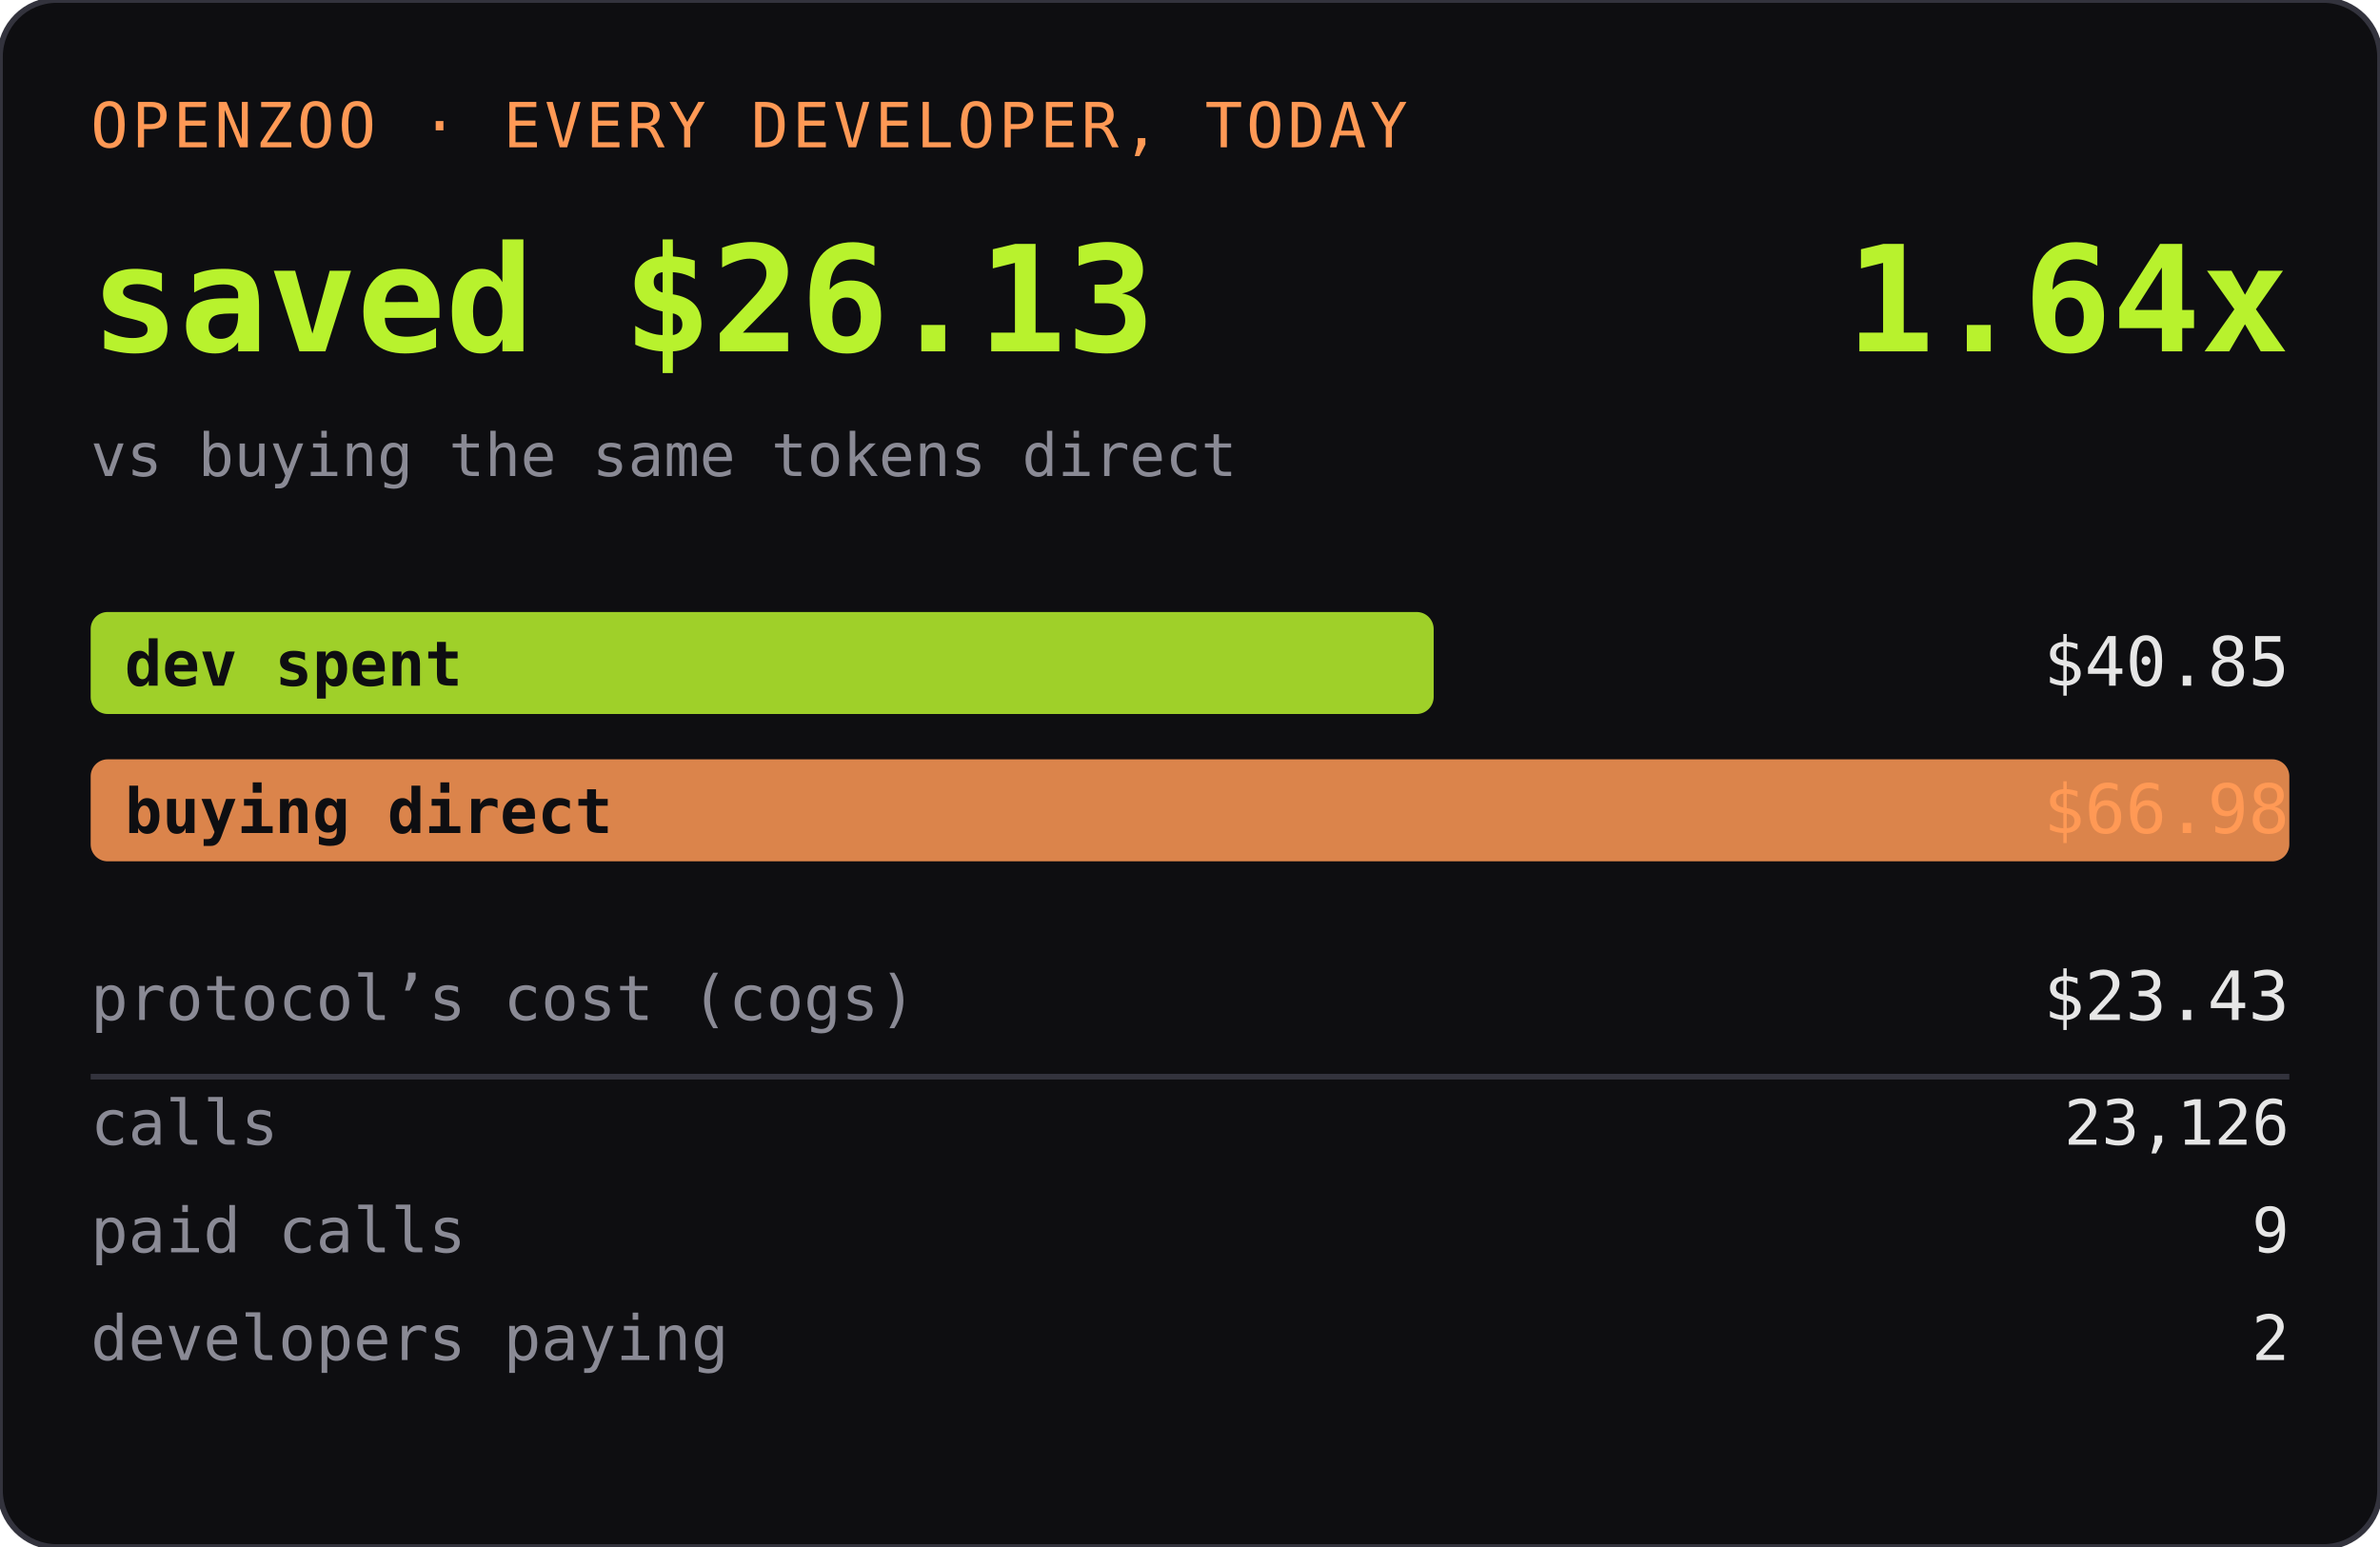
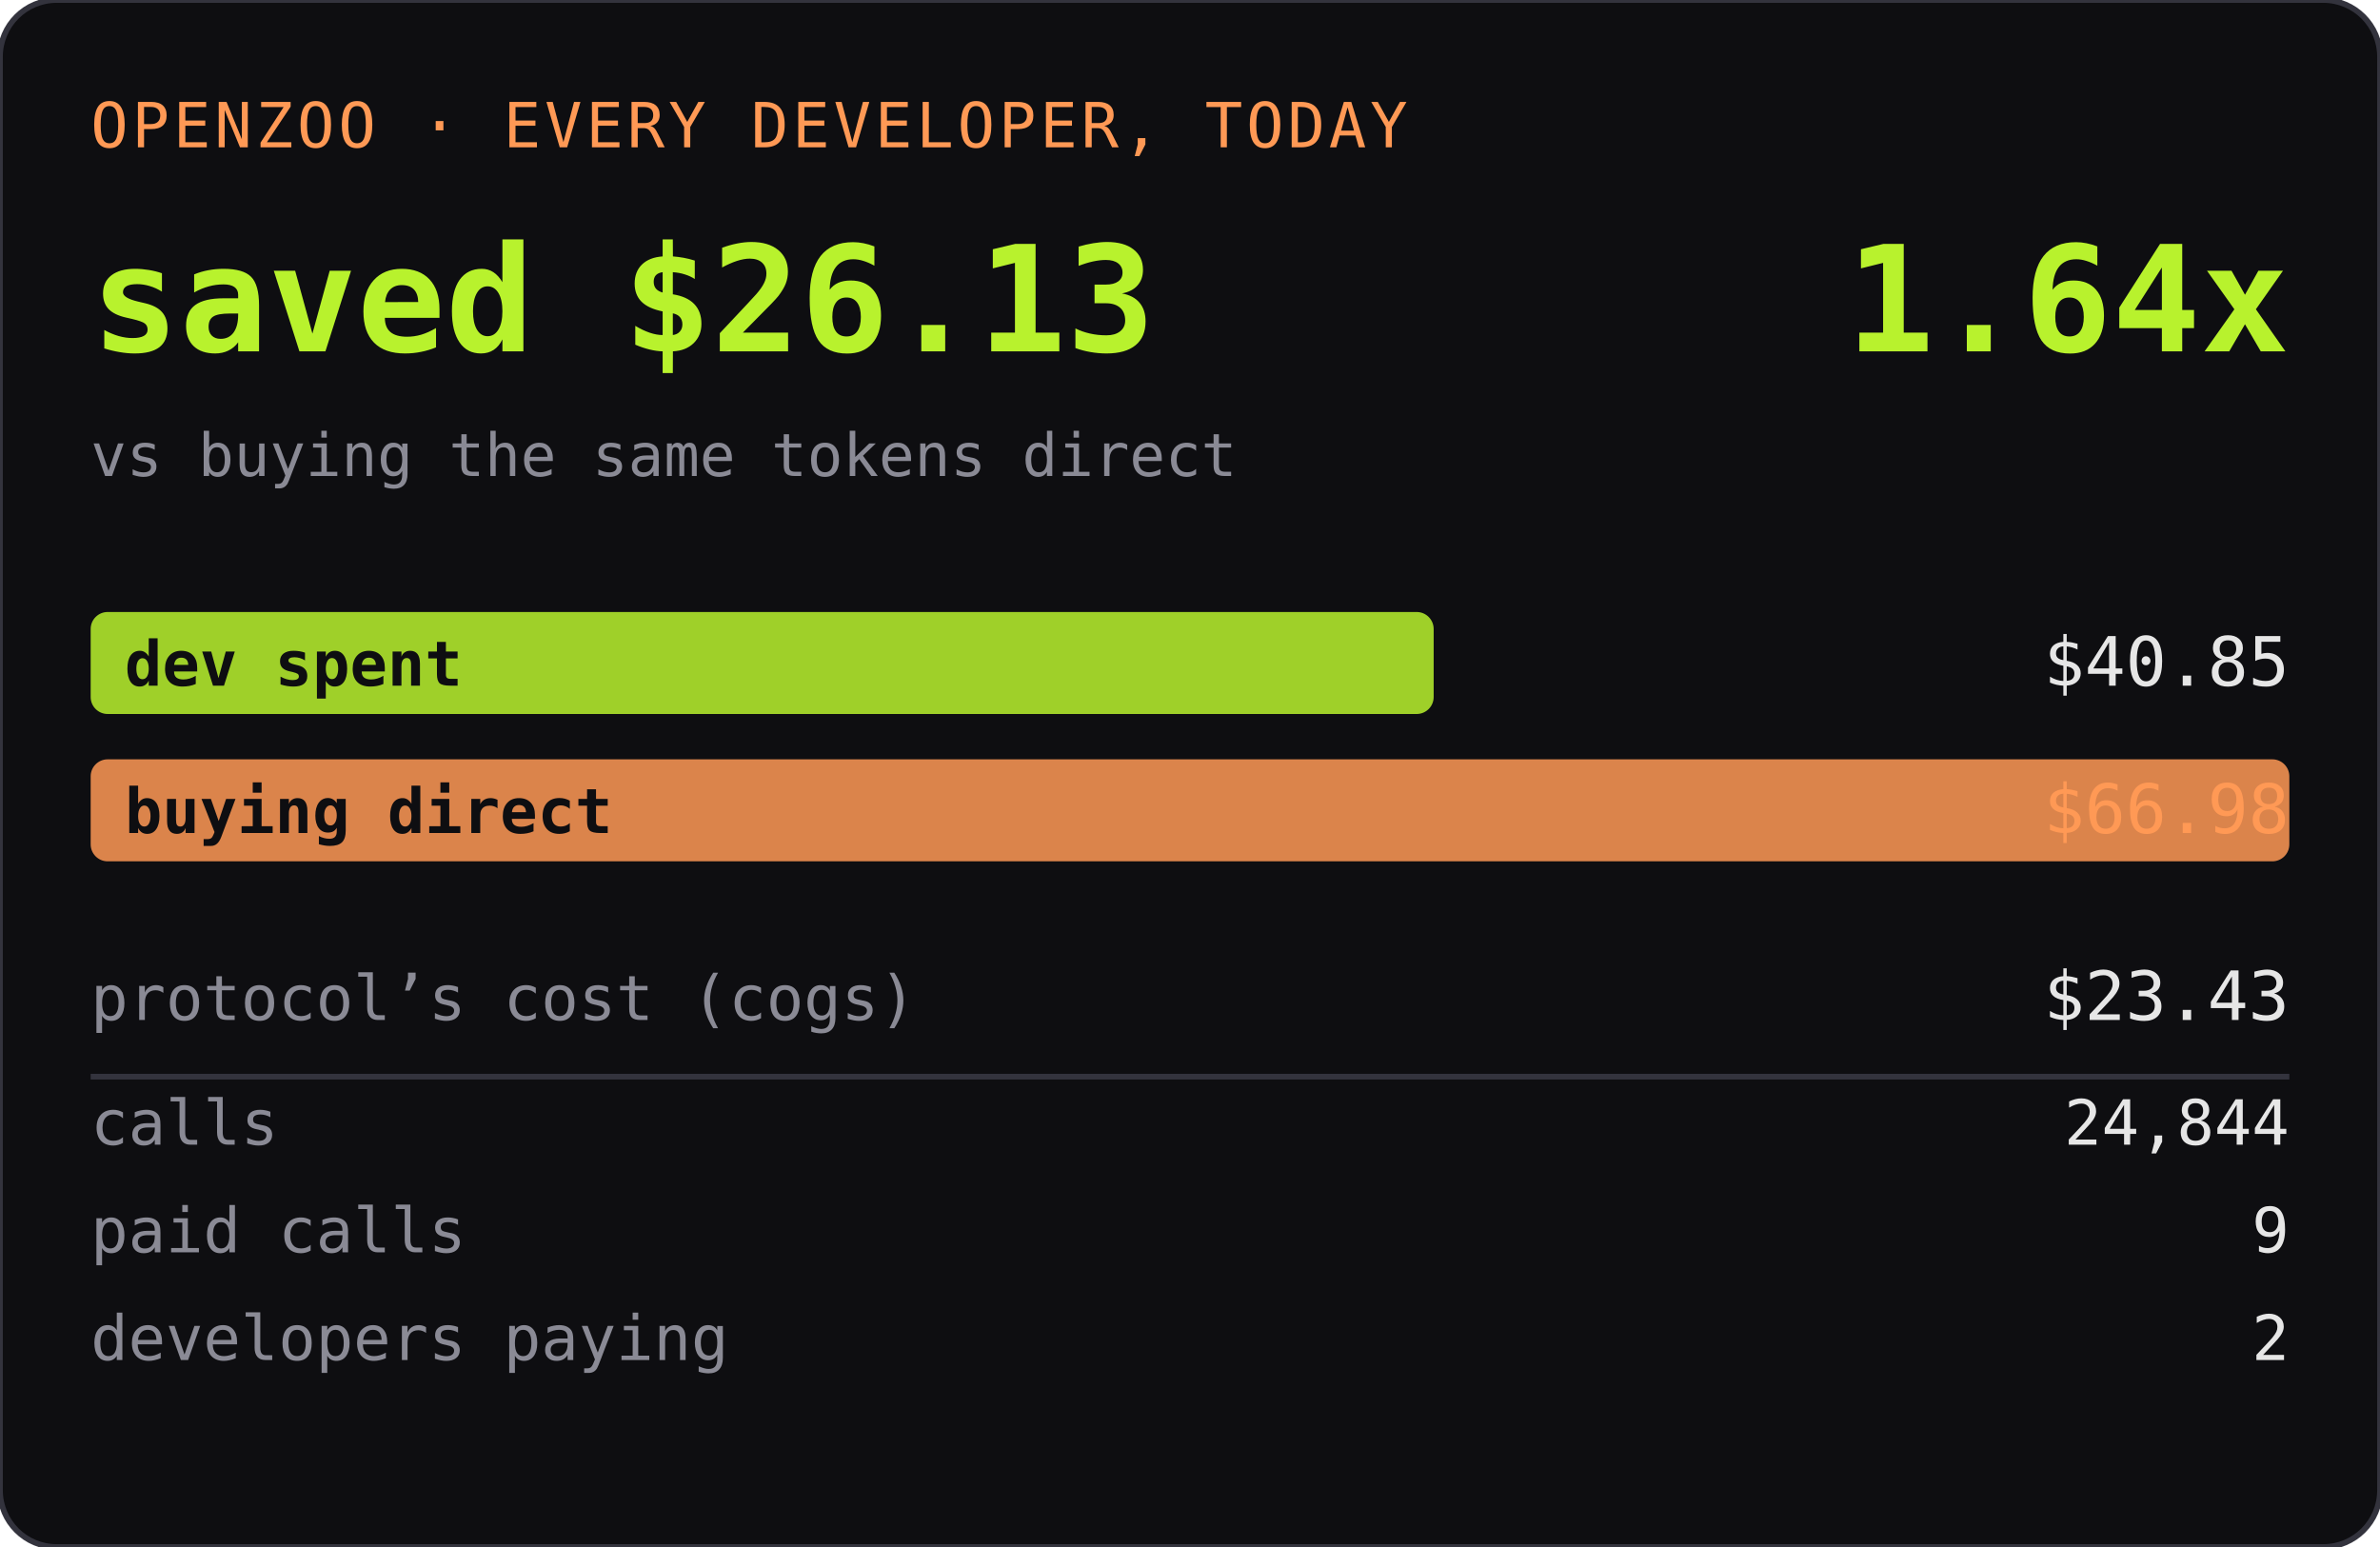
<svg xmlns="http://www.w3.org/2000/svg" width="420" height="273" role="img" aria-label="OPENZOO · EVERY DEVELOPER, TODAY">
  <rect width="420" height="273" rx="10" fill="#0e0e11" />
  <rect width="420" height="273" rx="10" fill="none" stroke="#33333d" />
  <text x="16" y="26" font-family="ui-monospace,SFMono-Regular,Menlo,monospace" font-size="11" fill="#ff9955" letter-spacing="0.06em">OPENZOO · EVERY DEVELOPER, TODAY</text>
  <text x="16" y="62" font-family="ui-monospace,SFMono-Regular,Menlo,monospace" font-size="26" font-weight="600" fill="#b8f22d">saved $26.13</text>
  <text x="404" y="62" text-anchor="end" font-family="ui-monospace,SFMono-Regular,Menlo,monospace" font-size="26" font-weight="600" fill="#b8f22d">1.64x</text>
  <text x="16" y="84" font-family="ui-monospace,SFMono-Regular,Menlo,monospace" font-size="10.5" fill="#8a8a95">vs buying the same tokens direct</text>
  <rect x="16" y="108" width="237" height="18" rx="3" fill="#b8f22d" opacity="0.85" />
  <text x="22" y="121" font-family="ui-monospace,SFMono-Regular,Menlo,monospace" font-size="11" fill="#0e0e11" font-weight="600">dev spent</text>
  <text x="404" y="121" text-anchor="end" font-family="ui-monospace,SFMono-Regular,Menlo,monospace" font-size="12" fill="#e6e6e6">$40.85</text>
  <rect x="16" y="134" width="388" height="18" rx="3" fill="#ff9955" opacity="0.85" />
  <text x="22" y="147" font-family="ui-monospace,SFMono-Regular,Menlo,monospace" font-size="11" fill="#0e0e11" font-weight="600">buying direct</text>
  <text x="404" y="147" text-anchor="end" font-family="ui-monospace,SFMono-Regular,Menlo,monospace" font-size="12" fill="#ff9955">$66.98</text>
  <text x="16" y="180" font-family="ui-monospace,SFMono-Regular,Menlo,monospace" font-size="11" fill="#8a8a95">protocol’s cost (cogs)</text>
  <text x="404" y="180" text-anchor="end" font-family="ui-monospace,SFMono-Regular,Menlo,monospace" font-size="12" fill="#e6e6e6">$23.43</text>
  <line x1="16" y1="190" x2="404" y2="190" stroke="#33333d" />
  <text x="16" y="202" font-family="ui-monospace,SFMono-Regular,Menlo,monospace" font-size="11" fill="#8a8a95">calls</text>
-   <text x="404" y="202" text-anchor="end" font-family="ui-monospace,SFMono-Regular,Menlo,monospace" font-size="11" fill="#e6e6e6">23,126</text>
+   <text x="404" y="202" text-anchor="end" font-family="ui-monospace,SFMono-Regular,Menlo,monospace" font-size="11" fill="#e6e6e6">24,844</text>
  <text x="16" y="221" font-family="ui-monospace,SFMono-Regular,Menlo,monospace" font-size="11" fill="#8a8a95">paid calls</text>
  <text x="404" y="221" text-anchor="end" font-family="ui-monospace,SFMono-Regular,Menlo,monospace" font-size="11" fill="#e6e6e6">9</text>
  <text x="16" y="240" font-family="ui-monospace,SFMono-Regular,Menlo,monospace" font-size="11" fill="#8a8a95">developers paying</text>
  <text x="404" y="240" text-anchor="end" font-family="ui-monospace,SFMono-Regular,Menlo,monospace" font-size="11" fill="#e6e6e6">2</text>
</svg>
